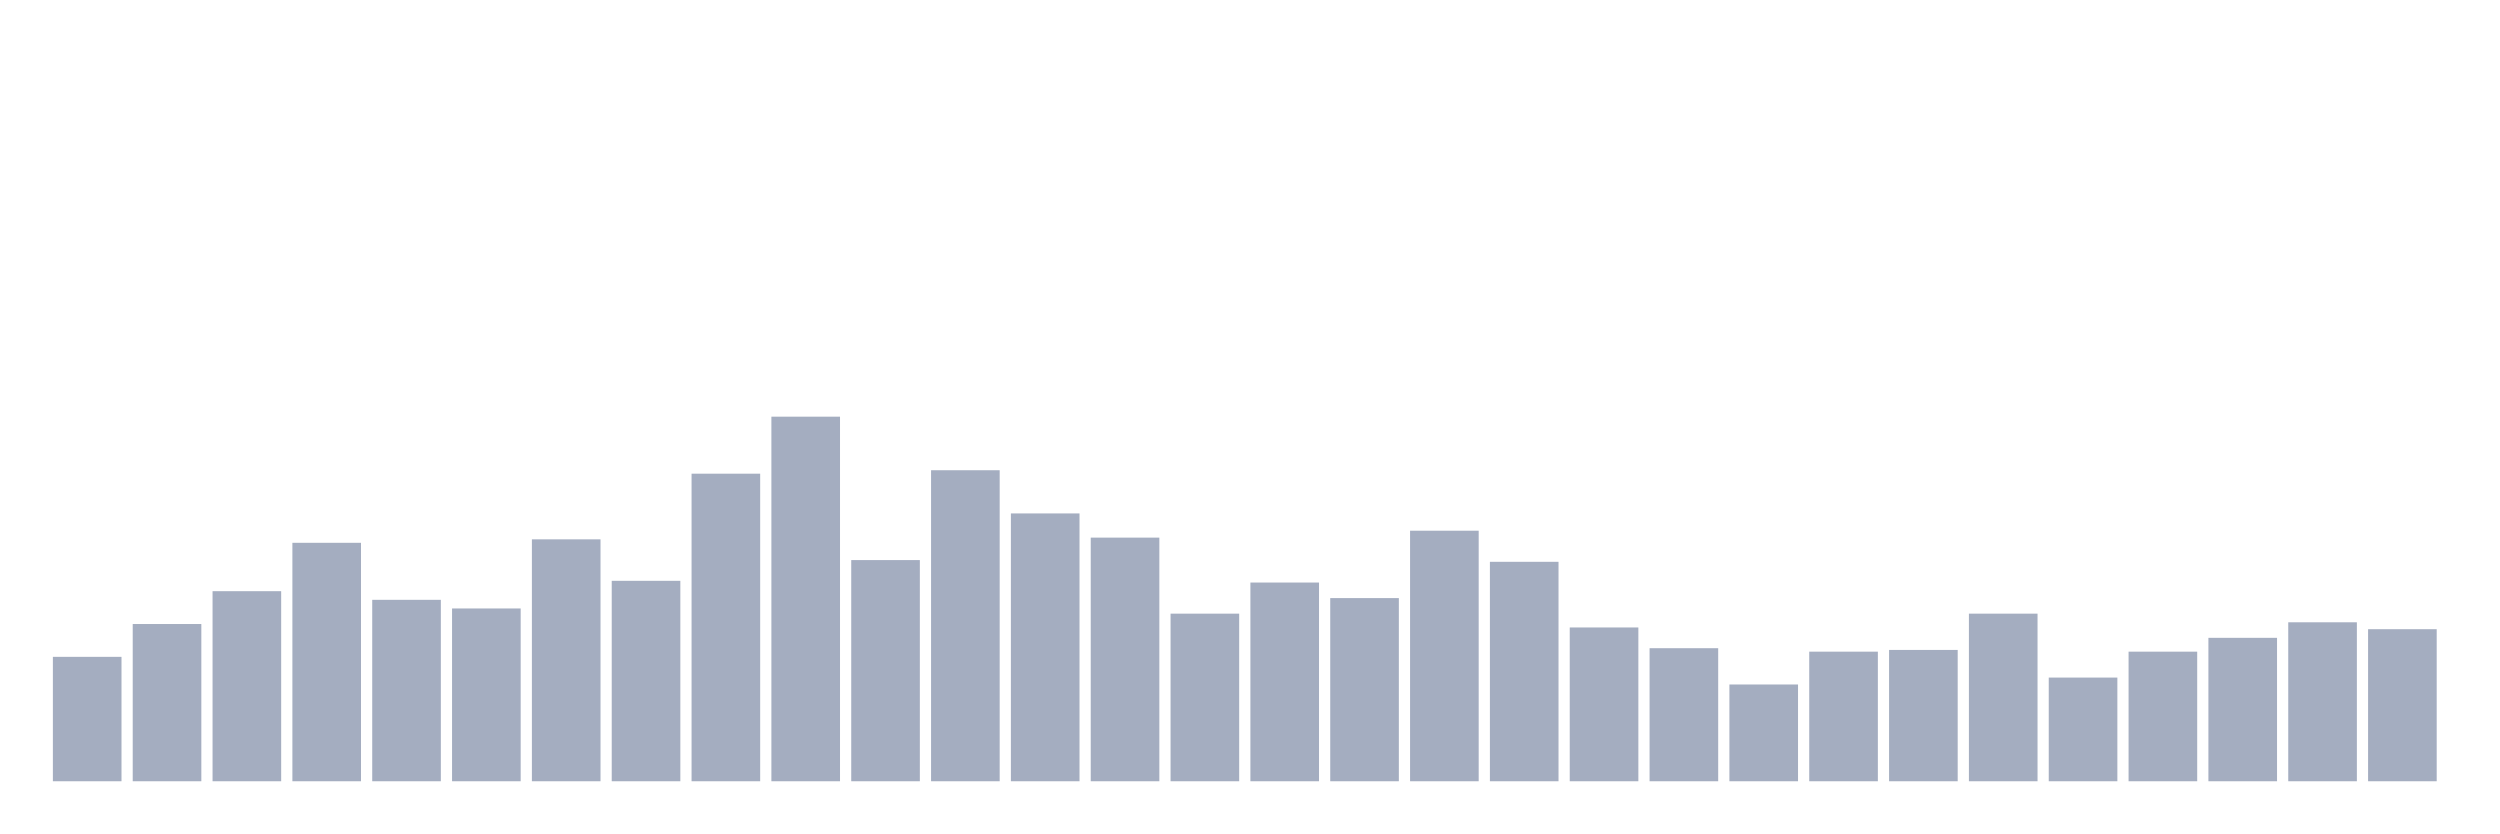
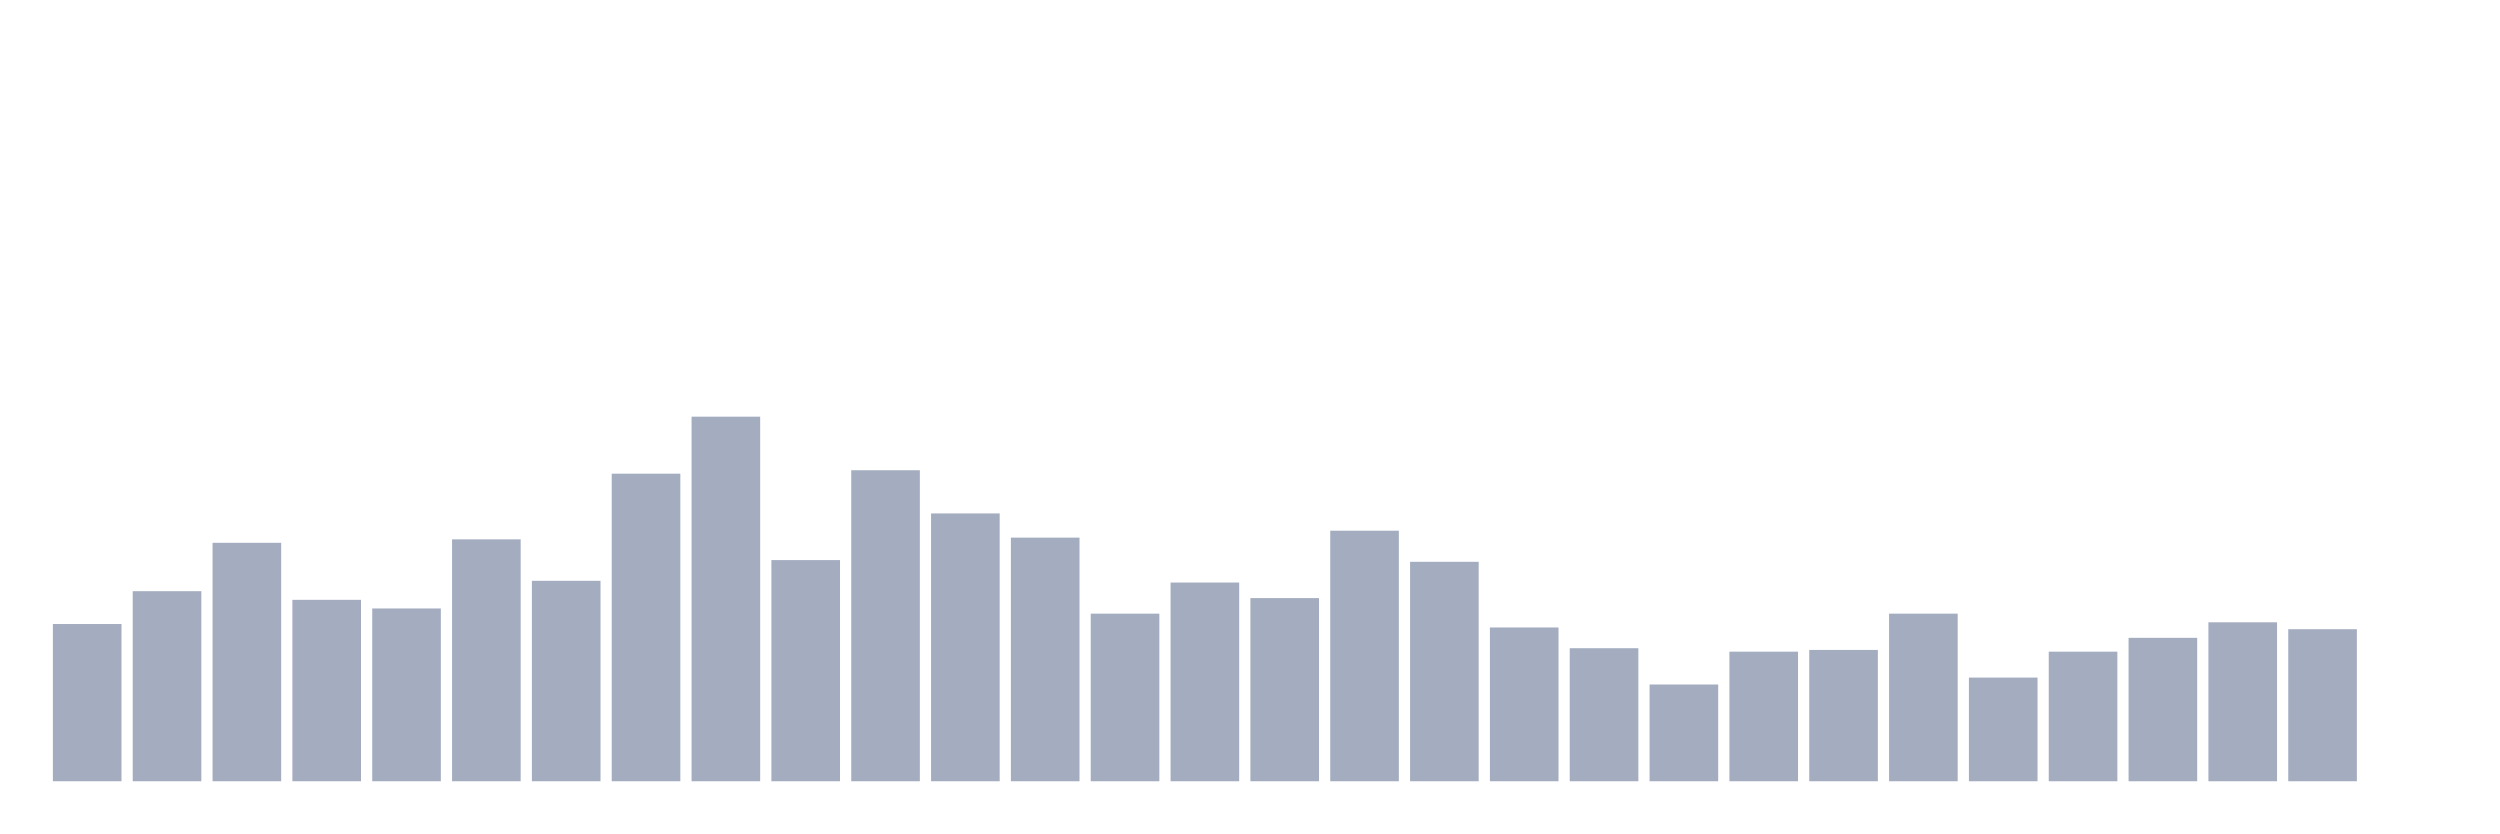
<svg xmlns="http://www.w3.org/2000/svg" viewBox="0 0 480 160">
  <g transform="translate(10,10)">
-     <rect class="bar" x="0.153" width="13.175" y="116.114" height="23.886" fill="rgb(164,173,192)" />
-     <rect class="bar" x="15.482" width="13.175" y="109.81" height="30.19" fill="rgb(164,173,192)" />
-     <rect class="bar" x="30.81" width="13.175" y="103.507" height="36.493" fill="rgb(164,173,192)" />
-     <rect class="bar" x="46.138" width="13.175" y="94.218" height="45.782" fill="rgb(164,173,192)" />
-     <rect class="bar" x="61.466" width="13.175" y="105.166" height="34.834" fill="rgb(164,173,192)" />
-     <rect class="bar" x="76.794" width="13.175" y="106.825" height="33.175" fill="rgb(164,173,192)" />
-     <rect class="bar" x="92.123" width="13.175" y="93.555" height="46.445" fill="rgb(164,173,192)" />
-     <rect class="bar" x="107.451" width="13.175" y="101.517" height="38.483" fill="rgb(164,173,192)" />
-     <rect class="bar" x="122.779" width="13.175" y="80.948" height="59.052" fill="rgb(164,173,192)" />
-     <rect class="bar" x="138.107" width="13.175" y="70" height="70" fill="rgb(164,173,192)" />
-     <rect class="bar" x="153.436" width="13.175" y="97.536" height="42.464" fill="rgb(164,173,192)" />
-     <rect class="bar" x="168.764" width="13.175" y="80.284" height="59.716" fill="rgb(164,173,192)" />
-     <rect class="bar" x="184.092" width="13.175" y="88.578" height="51.422" fill="rgb(164,173,192)" />
-     <rect class="bar" x="199.42" width="13.175" y="93.223" height="46.777" fill="rgb(164,173,192)" />
-     <rect class="bar" x="214.748" width="13.175" y="107.82" height="32.18" fill="rgb(164,173,192)" />
-     <rect class="bar" x="230.077" width="13.175" y="101.848" height="38.152" fill="rgb(164,173,192)" />
-     <rect class="bar" x="245.405" width="13.175" y="104.834" height="35.166" fill="rgb(164,173,192)" />
-     <rect class="bar" x="260.733" width="13.175" y="91.896" height="48.104" fill="rgb(164,173,192)" />
-     <rect class="bar" x="276.061" width="13.175" y="97.867" height="42.133" fill="rgb(164,173,192)" />
-     <rect class="bar" x="291.39" width="13.175" y="110.474" height="29.526" fill="rgb(164,173,192)" />
-     <rect class="bar" x="306.718" width="13.175" y="114.455" height="25.545" fill="rgb(164,173,192)" />
-     <rect class="bar" x="322.046" width="13.175" y="121.422" height="18.578" fill="rgb(164,173,192)" />
-     <rect class="bar" x="337.374" width="13.175" y="115.118" height="24.882" fill="rgb(164,173,192)" />
-     <rect class="bar" x="352.702" width="13.175" y="114.787" height="25.213" fill="rgb(164,173,192)" />
-     <rect class="bar" x="368.031" width="13.175" y="107.82" height="32.18" fill="rgb(164,173,192)" />
-     <rect class="bar" x="383.359" width="13.175" y="120.095" height="19.905" fill="rgb(164,173,192)" />
-     <rect class="bar" x="398.687" width="13.175" y="115.118" height="24.882" fill="rgb(164,173,192)" />
-     <rect class="bar" x="414.015" width="13.175" y="112.464" height="27.536" fill="rgb(164,173,192)" />
-     <rect class="bar" x="429.344" width="13.175" y="109.479" height="30.521" fill="rgb(164,173,192)" />
-     <rect class="bar" x="444.672" width="13.175" y="110.806" height="29.194" fill="rgb(164,173,192)" />
+     <rect class="bar" x="0.153" width="13.175" y="109.81" height="30.19" fill="rgb(164,173,192)" />
+     <rect class="bar" x="15.482" width="13.175" y="103.507" height="36.493" fill="rgb(164,173,192)" />
+     <rect class="bar" x="30.81" width="13.175" y="94.218" height="45.782" fill="rgb(164,173,192)" />
+     <rect class="bar" x="46.138" width="13.175" y="105.166" height="34.834" fill="rgb(164,173,192)" />
+     <rect class="bar" x="61.466" width="13.175" y="106.825" height="33.175" fill="rgb(164,173,192)" />
+     <rect class="bar" x="76.794" width="13.175" y="93.555" height="46.445" fill="rgb(164,173,192)" />
+     <rect class="bar" x="92.123" width="13.175" y="101.517" height="38.483" fill="rgb(164,173,192)" />
+     <rect class="bar" x="107.451" width="13.175" y="80.948" height="59.052" fill="rgb(164,173,192)" />
+     <rect class="bar" x="122.779" width="13.175" y="70" height="70" fill="rgb(164,173,192)" />
+     <rect class="bar" x="138.107" width="13.175" y="97.536" height="42.464" fill="rgb(164,173,192)" />
+     <rect class="bar" x="153.436" width="13.175" y="80.284" height="59.716" fill="rgb(164,173,192)" />
+     <rect class="bar" x="168.764" width="13.175" y="88.578" height="51.422" fill="rgb(164,173,192)" />
+     <rect class="bar" x="184.092" width="13.175" y="93.223" height="46.777" fill="rgb(164,173,192)" />
+     <rect class="bar" x="199.42" width="13.175" y="107.82" height="32.18" fill="rgb(164,173,192)" />
+     <rect class="bar" x="214.748" width="13.175" y="101.848" height="38.152" fill="rgb(164,173,192)" />
+     <rect class="bar" x="230.077" width="13.175" y="104.834" height="35.166" fill="rgb(164,173,192)" />
+     <rect class="bar" x="245.405" width="13.175" y="91.896" height="48.104" fill="rgb(164,173,192)" />
+     <rect class="bar" x="260.733" width="13.175" y="97.867" height="42.133" fill="rgb(164,173,192)" />
+     <rect class="bar" x="276.061" width="13.175" y="110.474" height="29.526" fill="rgb(164,173,192)" />
+     <rect class="bar" x="291.39" width="13.175" y="114.455" height="25.545" fill="rgb(164,173,192)" />
+     <rect class="bar" x="306.718" width="13.175" y="121.422" height="18.578" fill="rgb(164,173,192)" />
+     <rect class="bar" x="322.046" width="13.175" y="115.118" height="24.882" fill="rgb(164,173,192)" />
+     <rect class="bar" x="337.374" width="13.175" y="114.787" height="25.213" fill="rgb(164,173,192)" />
+     <rect class="bar" x="352.702" width="13.175" y="107.82" height="32.18" fill="rgb(164,173,192)" />
+     <rect class="bar" x="368.031" width="13.175" y="120.095" height="19.905" fill="rgb(164,173,192)" />
+     <rect class="bar" x="383.359" width="13.175" y="115.118" height="24.882" fill="rgb(164,173,192)" />
+     <rect class="bar" x="398.687" width="13.175" y="112.464" height="27.536" fill="rgb(164,173,192)" />
+     <rect class="bar" x="414.015" width="13.175" y="109.479" height="30.521" fill="rgb(164,173,192)" />
+     <rect class="bar" x="429.344" width="13.175" y="110.806" height="29.194" fill="rgb(164,173,192)" />
+     <rect class="bar" x="444.672" width="13.175" y="140" height="0" fill="rgb(164,173,192)" />
  </g>
</svg>
